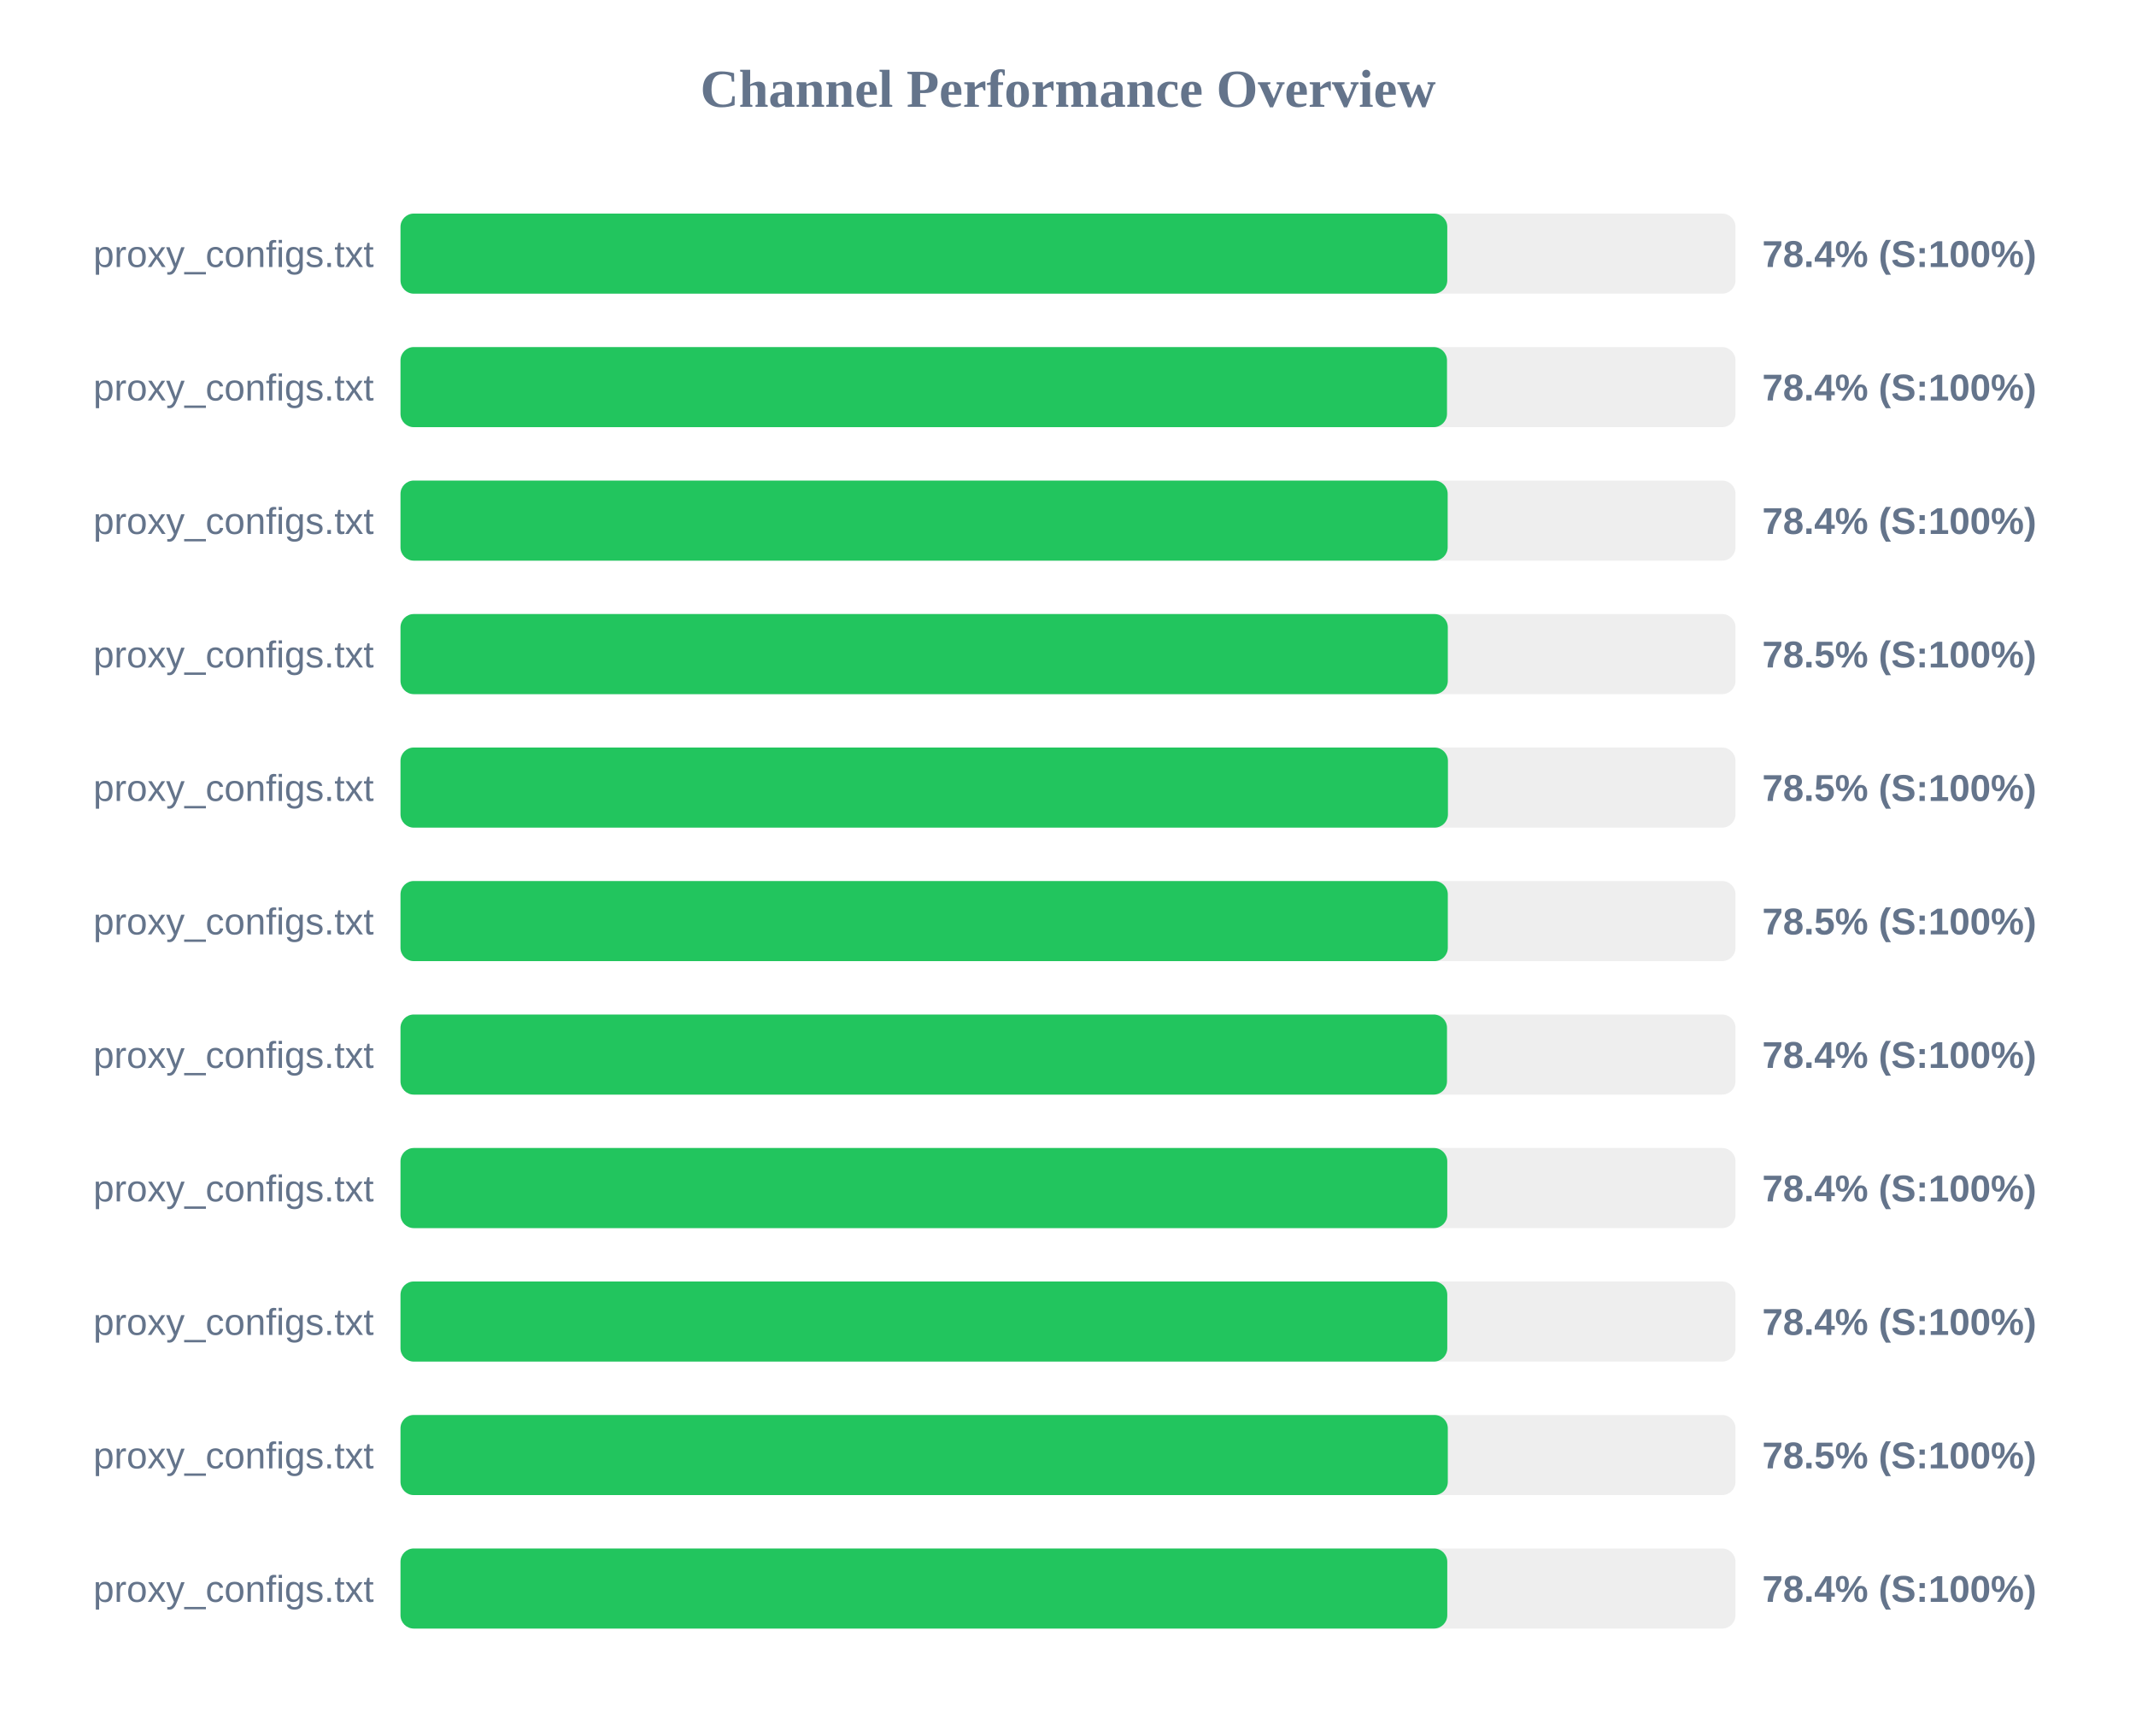
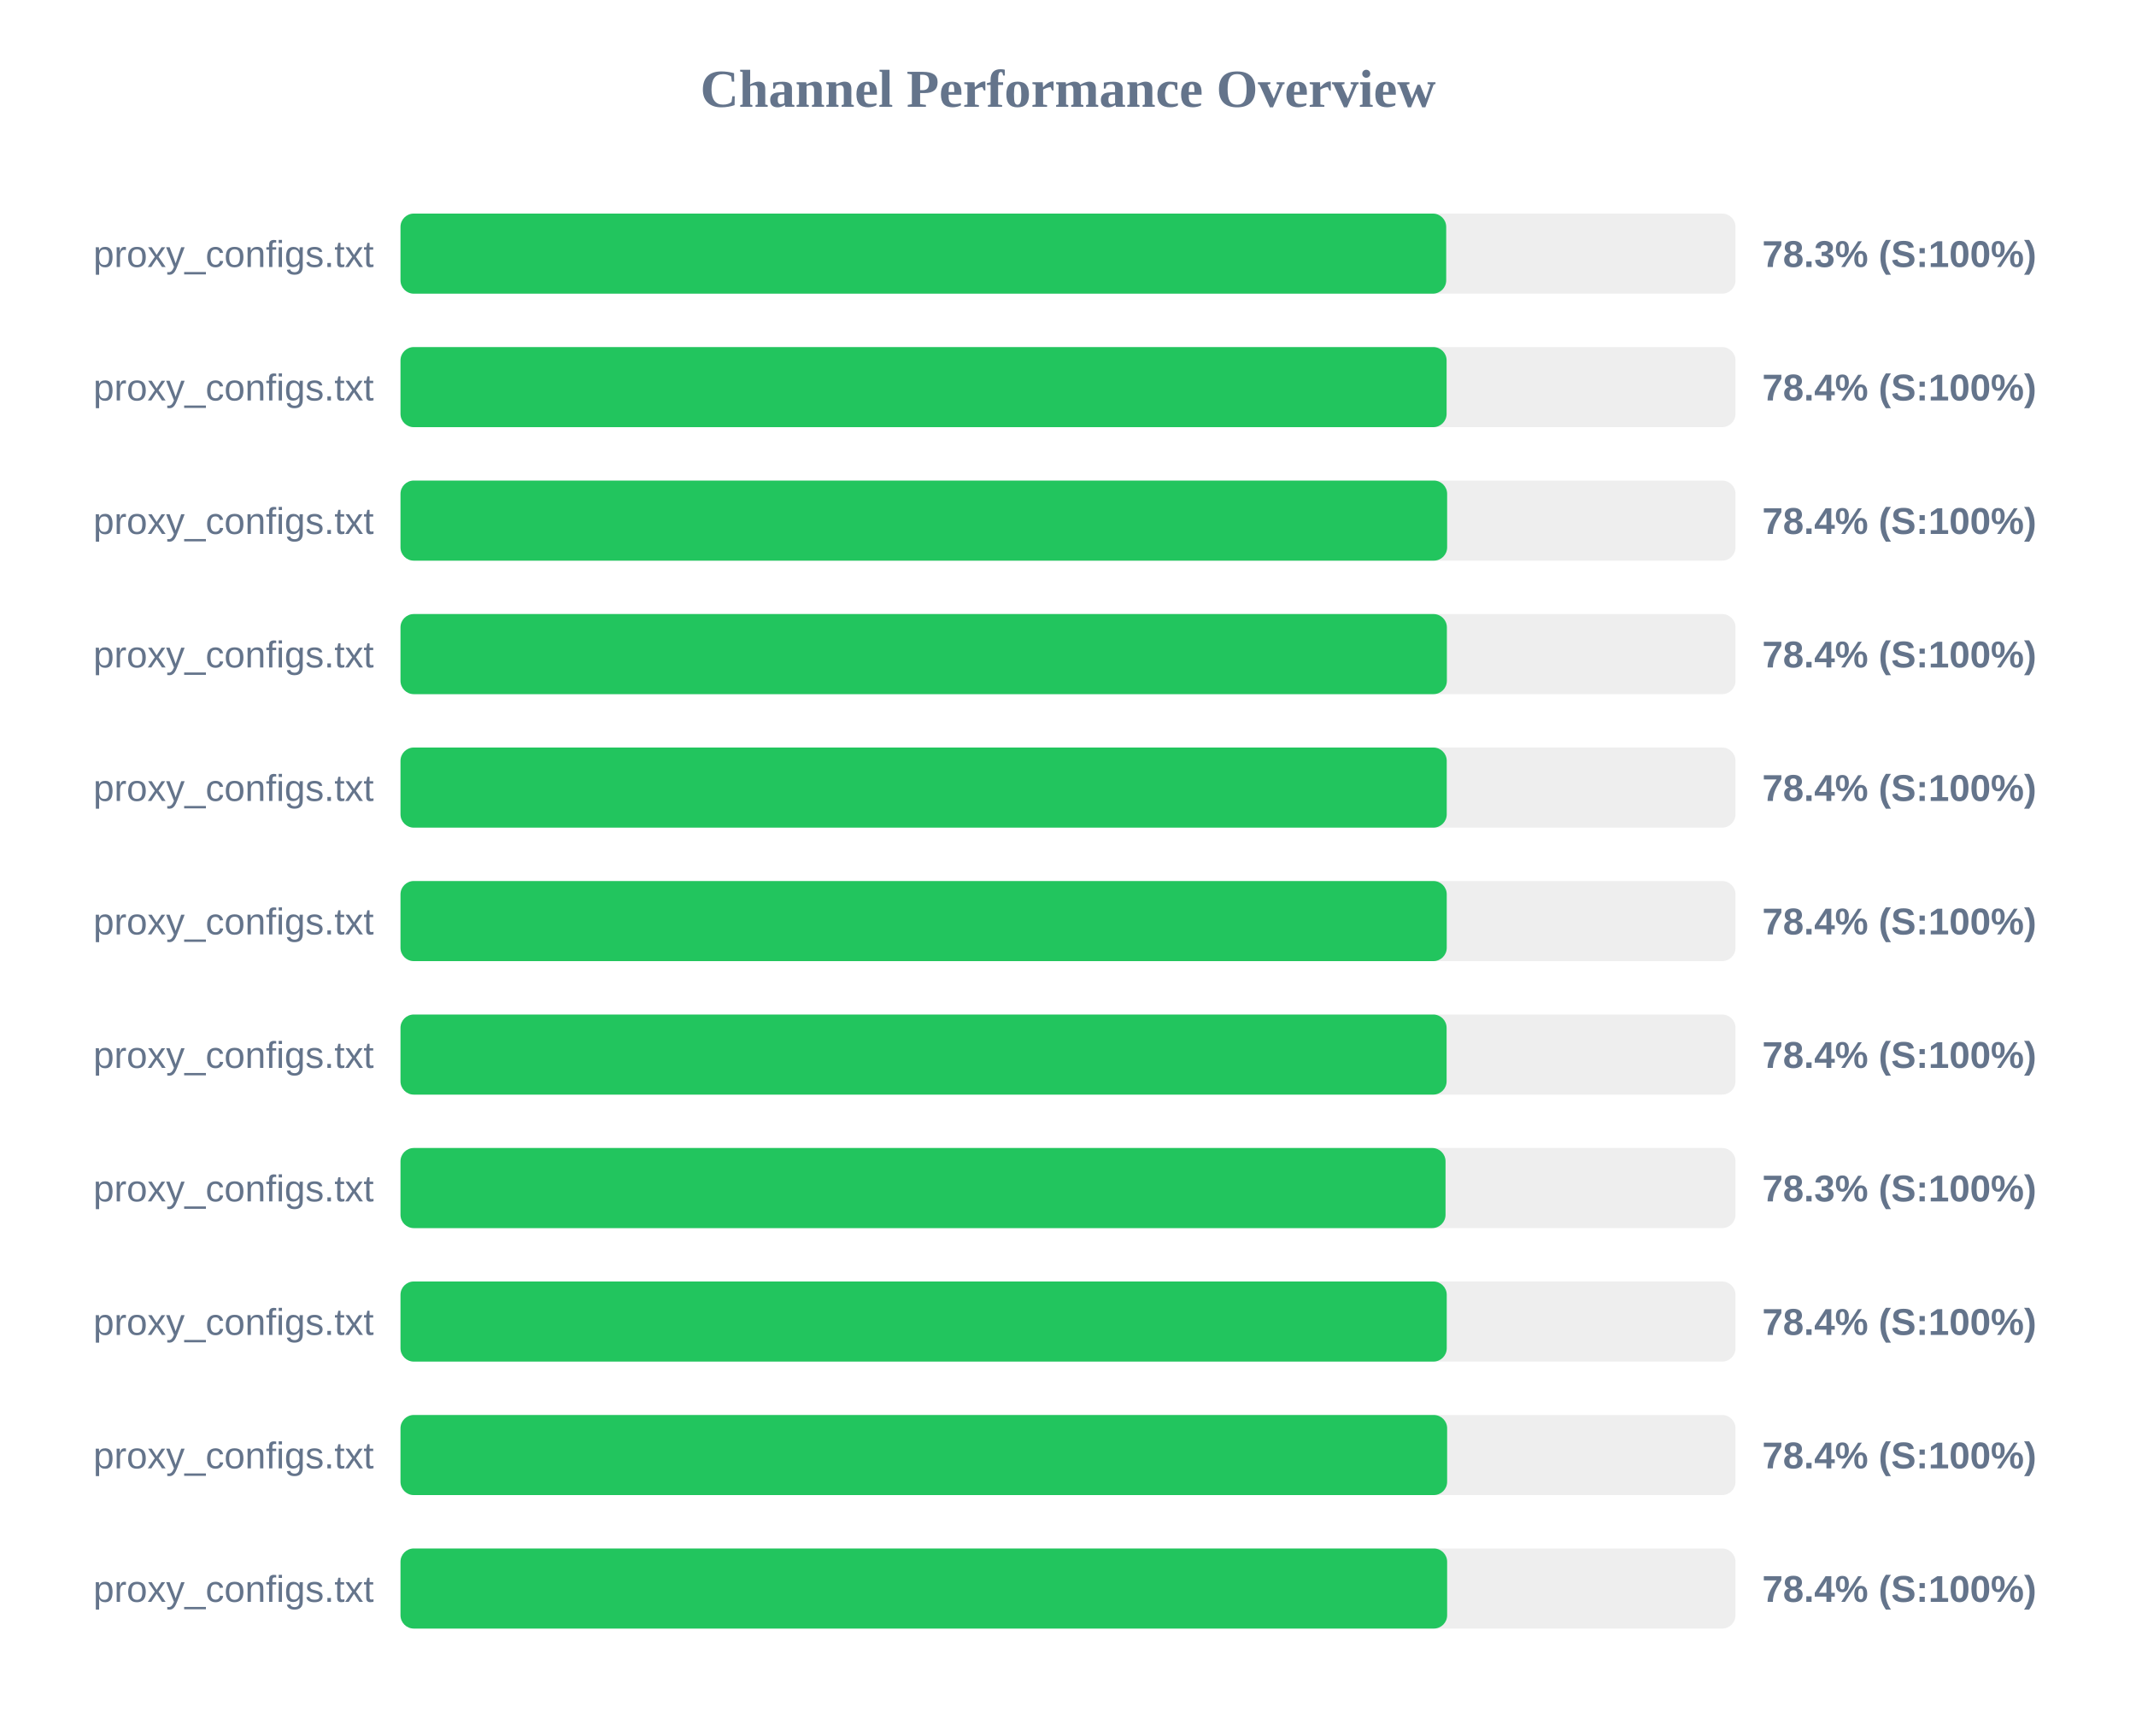
<svg xmlns="http://www.w3.org/2000/svg" width="800" height="650" version="1.1">
  <style>
        .row { font: 14px Arial; fill: #64748b; }
        .score { font: bold 14px Arial; fill: #64748b; }
    </style>
  <text x="400" y="40" text-anchor="middle" font-size="20px" font-weight="bold" fill="#64748b">Channel Performance Overview</text>
  <rect x="150" y="80" width="500" height="30" fill="#eee" rx="5" />
-   <rect x="150" y="80" width="392.05" height="30" fill="#22c55e" rx="5" />
+   <rect x="150" y="80" width="391.65" height="30" fill="#22c55e" rx="5" />
  <text x="140" y="100" text-anchor="end" class="row">proxy_configs.txt</text>
-   <text x="660" y="100" text-anchor="start" class="score">78.4% (S:100%)</text>
+   <text x="660" y="100" text-anchor="start" class="score">78.3% (S:100%)</text>
  <rect x="150" y="130" width="500" height="30" fill="#eee" rx="5" />
-   <rect x="150" y="130" width="391.95" height="30" fill="#22c55e" rx="5" />
+   <rect x="150" y="130" width="391.8" height="30" fill="#22c55e" rx="5" />
  <text x="140" y="150" text-anchor="end" class="row">proxy_configs.txt</text>
  <text x="660" y="150" text-anchor="start" class="score">78.4% (S:100%)</text>
  <rect x="150" y="180" width="500" height="30" fill="#eee" rx="5" />
-   <rect x="150" y="180" width="392.2" height="30" fill="#22c55e" rx="5" />
+   <rect x="150" y="180" width="392.0" height="30" fill="#22c55e" rx="5" />
  <text x="140" y="200" text-anchor="end" class="row">proxy_configs.txt</text>
  <text x="660" y="200" text-anchor="start" class="score">78.4% (S:100%)</text>
  <rect x="150" y="230" width="500" height="30" fill="#eee" rx="5" />
-   <rect x="150" y="230" width="392.25" height="30" fill="#22c55e" rx="5" />
+   <rect x="150" y="230" width="391.9" height="30" fill="#22c55e" rx="5" />
  <text x="140" y="250" text-anchor="end" class="row">proxy_configs.txt</text>
-   <text x="660" y="250" text-anchor="start" class="score">78.5% (S:100%)</text>
+   <text x="660" y="250" text-anchor="start" class="score">78.4% (S:100%)</text>
  <rect x="150" y="280" width="500" height="30" fill="#eee" rx="5" />
-   <rect x="150" y="280" width="392.3" height="30" fill="#22c55e" rx="5" />
+   <rect x="150" y="280" width="391.85" height="30" fill="#22c55e" rx="5" />
  <text x="140" y="300" text-anchor="end" class="row">proxy_configs.txt</text>
-   <text x="660" y="300" text-anchor="start" class="score">78.5% (S:100%)</text>
+   <text x="660" y="300" text-anchor="start" class="score">78.4% (S:100%)</text>
  <rect x="150" y="330" width="500" height="30" fill="#eee" rx="5" />
-   <rect x="150" y="330" width="392.25" height="30" fill="#22c55e" rx="5" />
+   <rect x="150" y="330" width="391.85" height="30" fill="#22c55e" rx="5" />
  <text x="140" y="350" text-anchor="end" class="row">proxy_configs.txt</text>
-   <text x="660" y="350" text-anchor="start" class="score">78.5% (S:100%)</text>
+   <text x="660" y="350" text-anchor="start" class="score">78.4% (S:100%)</text>
  <rect x="150" y="380" width="500" height="30" fill="#eee" rx="5" />
-   <rect x="150" y="380" width="391.95" height="30" fill="#22c55e" rx="5" />
+   <rect x="150" y="380" width="391.8" height="30" fill="#22c55e" rx="5" />
  <text x="140" y="400" text-anchor="end" class="row">proxy_configs.txt</text>
  <text x="660" y="400" text-anchor="start" class="score">78.4% (S:100%)</text>
  <rect x="150" y="430" width="500" height="30" fill="#eee" rx="5" />
-   <rect x="150" y="430" width="392.05" height="30" fill="#22c55e" rx="5" />
+   <rect x="150" y="430" width="391.4" height="30" fill="#22c55e" rx="5" />
  <text x="140" y="450" text-anchor="end" class="row">proxy_configs.txt</text>
-   <text x="660" y="450" text-anchor="start" class="score">78.4% (S:100%)</text>
+   <text x="660" y="450" text-anchor="start" class="score">78.3% (S:100%)</text>
  <rect x="150" y="480" width="500" height="30" fill="#eee" rx="5" />
-   <rect x="150" y="480" width="392.05" height="30" fill="#22c55e" rx="5" />
+   <rect x="150" y="480" width="391.85" height="30" fill="#22c55e" rx="5" />
  <text x="140" y="500" text-anchor="end" class="row">proxy_configs.txt</text>
  <text x="660" y="500" text-anchor="start" class="score">78.4% (S:100%)</text>
  <rect x="150" y="530" width="500" height="30" fill="#eee" rx="5" />
-   <rect x="150" y="530" width="392.25" height="30" fill="#22c55e" rx="5" />
+   <rect x="150" y="530" width="392.0" height="30" fill="#22c55e" rx="5" />
  <text x="140" y="550" text-anchor="end" class="row">proxy_configs.txt</text>
-   <text x="660" y="550" text-anchor="start" class="score">78.5% (S:100%)</text>
+   <text x="660" y="550" text-anchor="start" class="score">78.4% (S:100%)</text>
  <rect x="150" y="580" width="500" height="30" fill="#eee" rx="5" />
-   <rect x="150" y="580" width="392.05" height="30" fill="#22c55e" rx="5" />
+   <rect x="150" y="580" width="392.0" height="30" fill="#22c55e" rx="5" />
  <text x="140" y="600" text-anchor="end" class="row">proxy_configs.txt</text>
  <text x="660" y="600" text-anchor="start" class="score">78.4% (S:100%)</text>
</svg>
